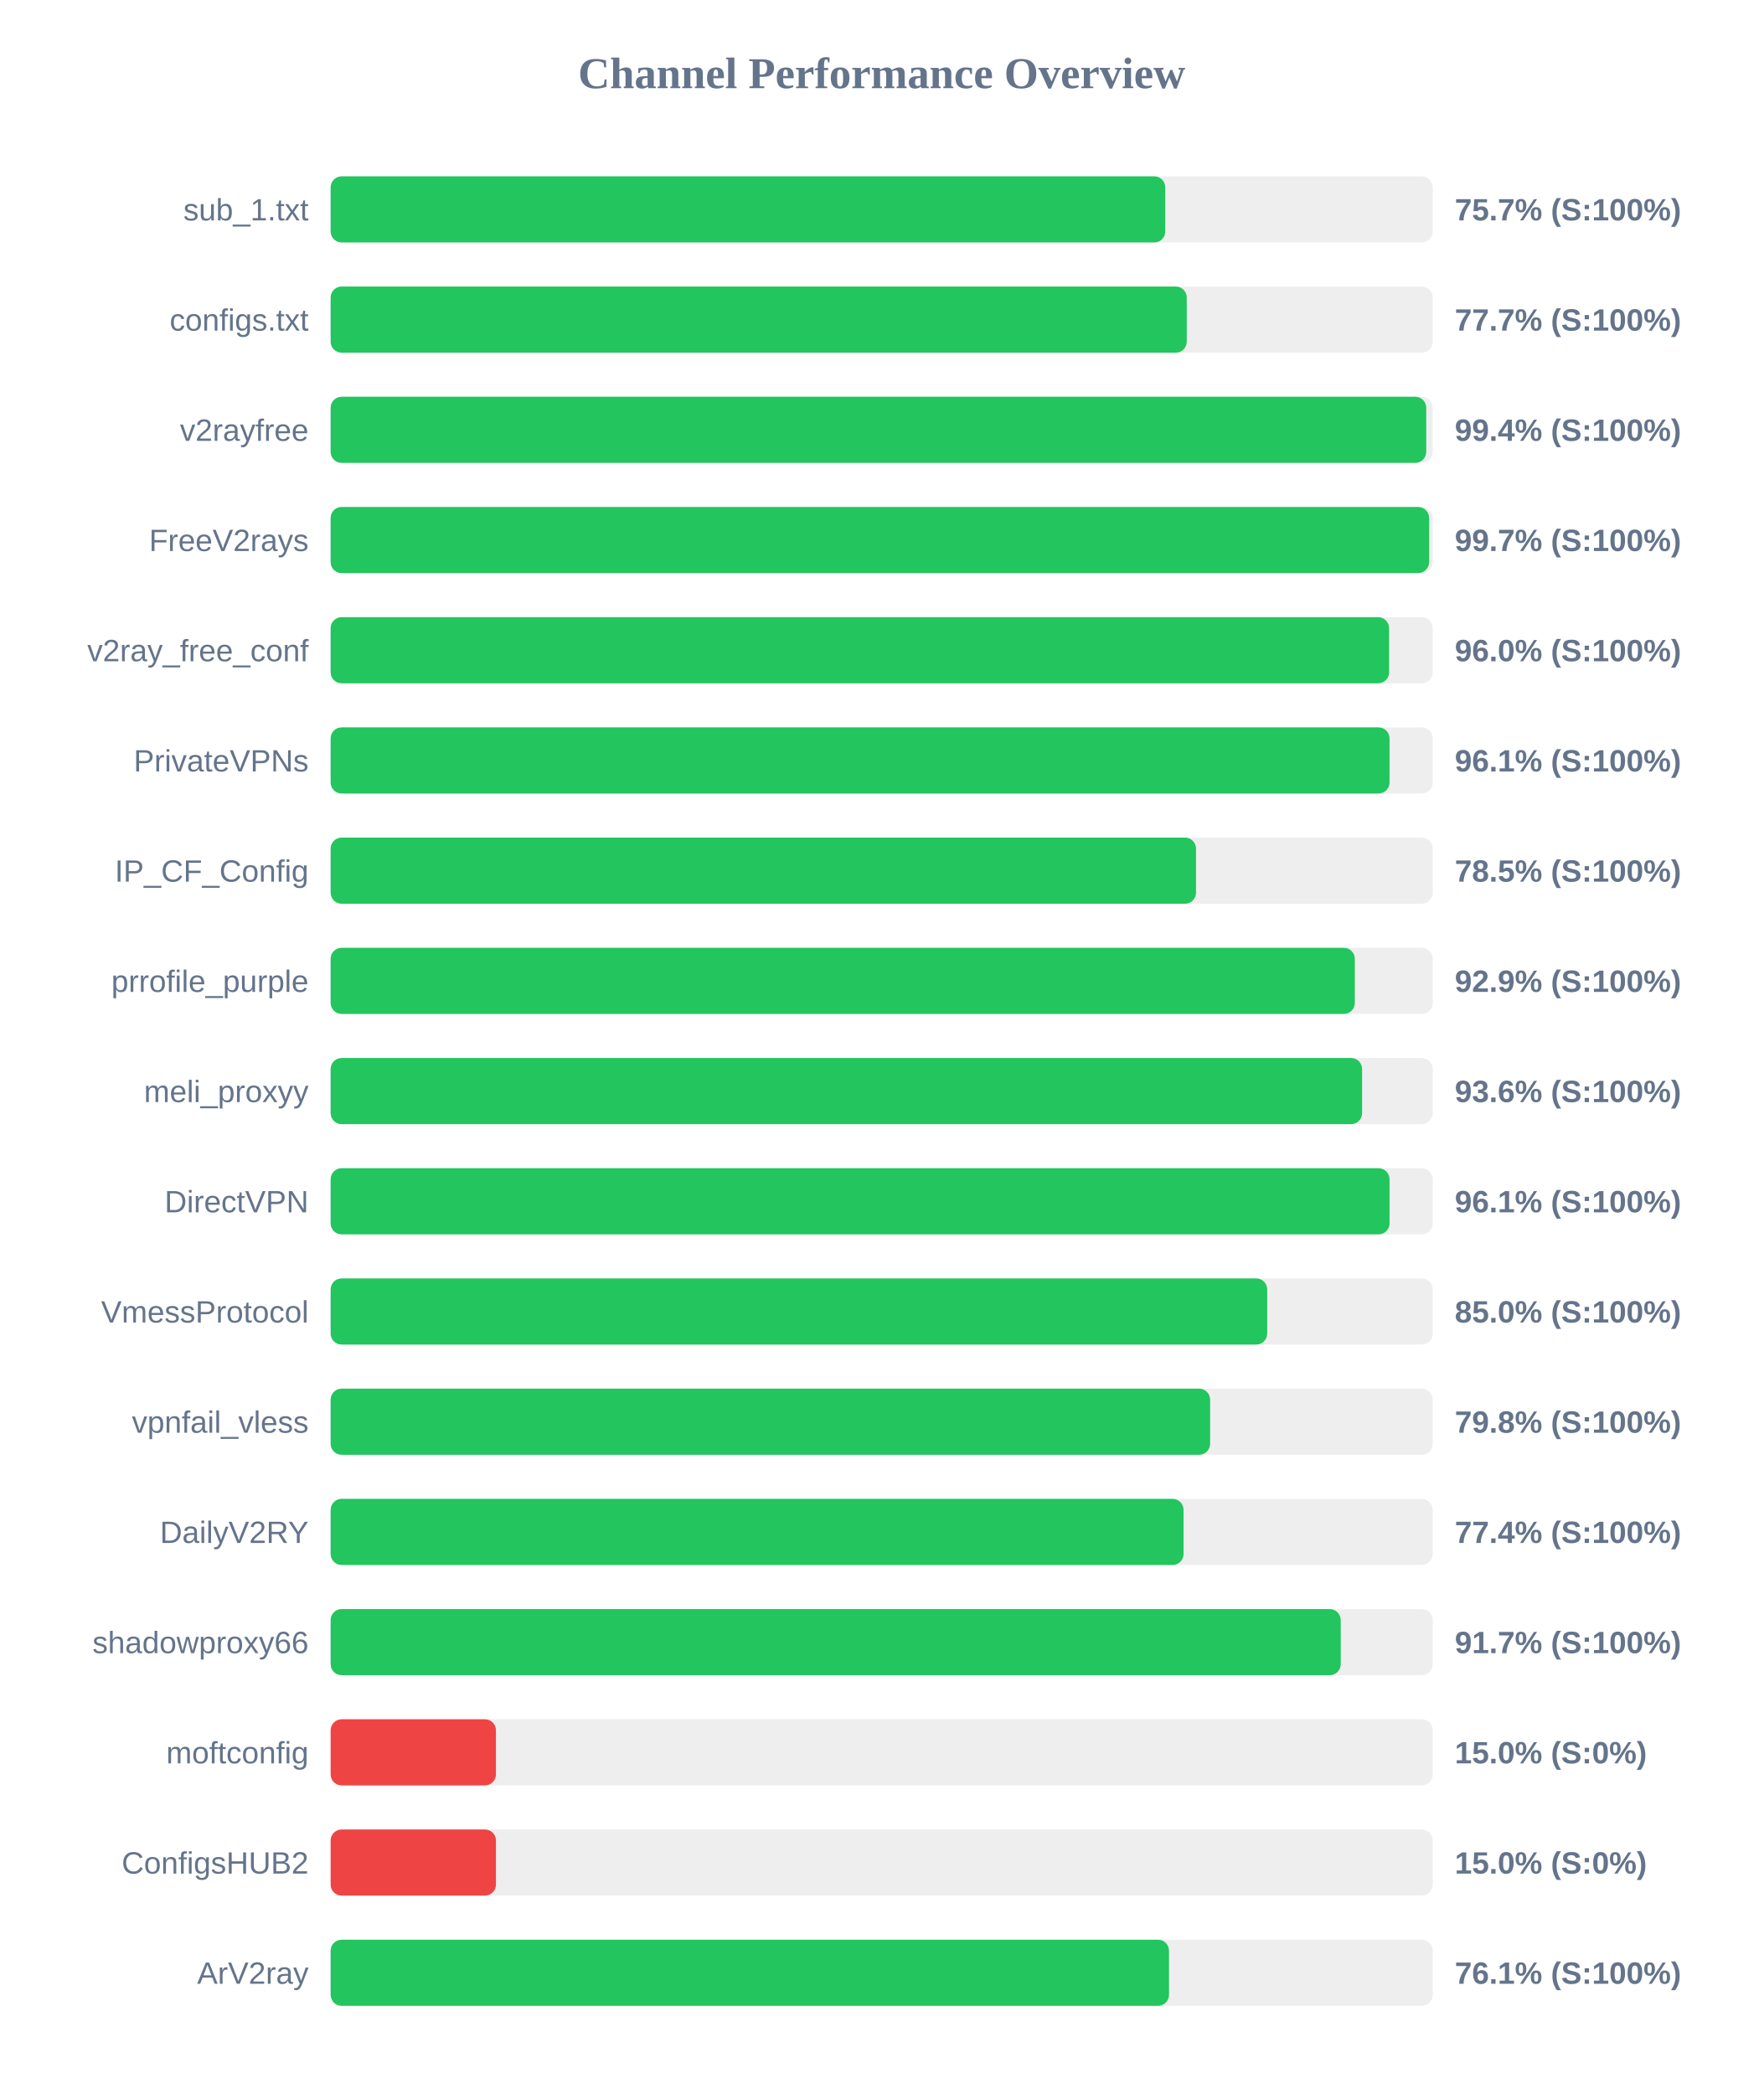
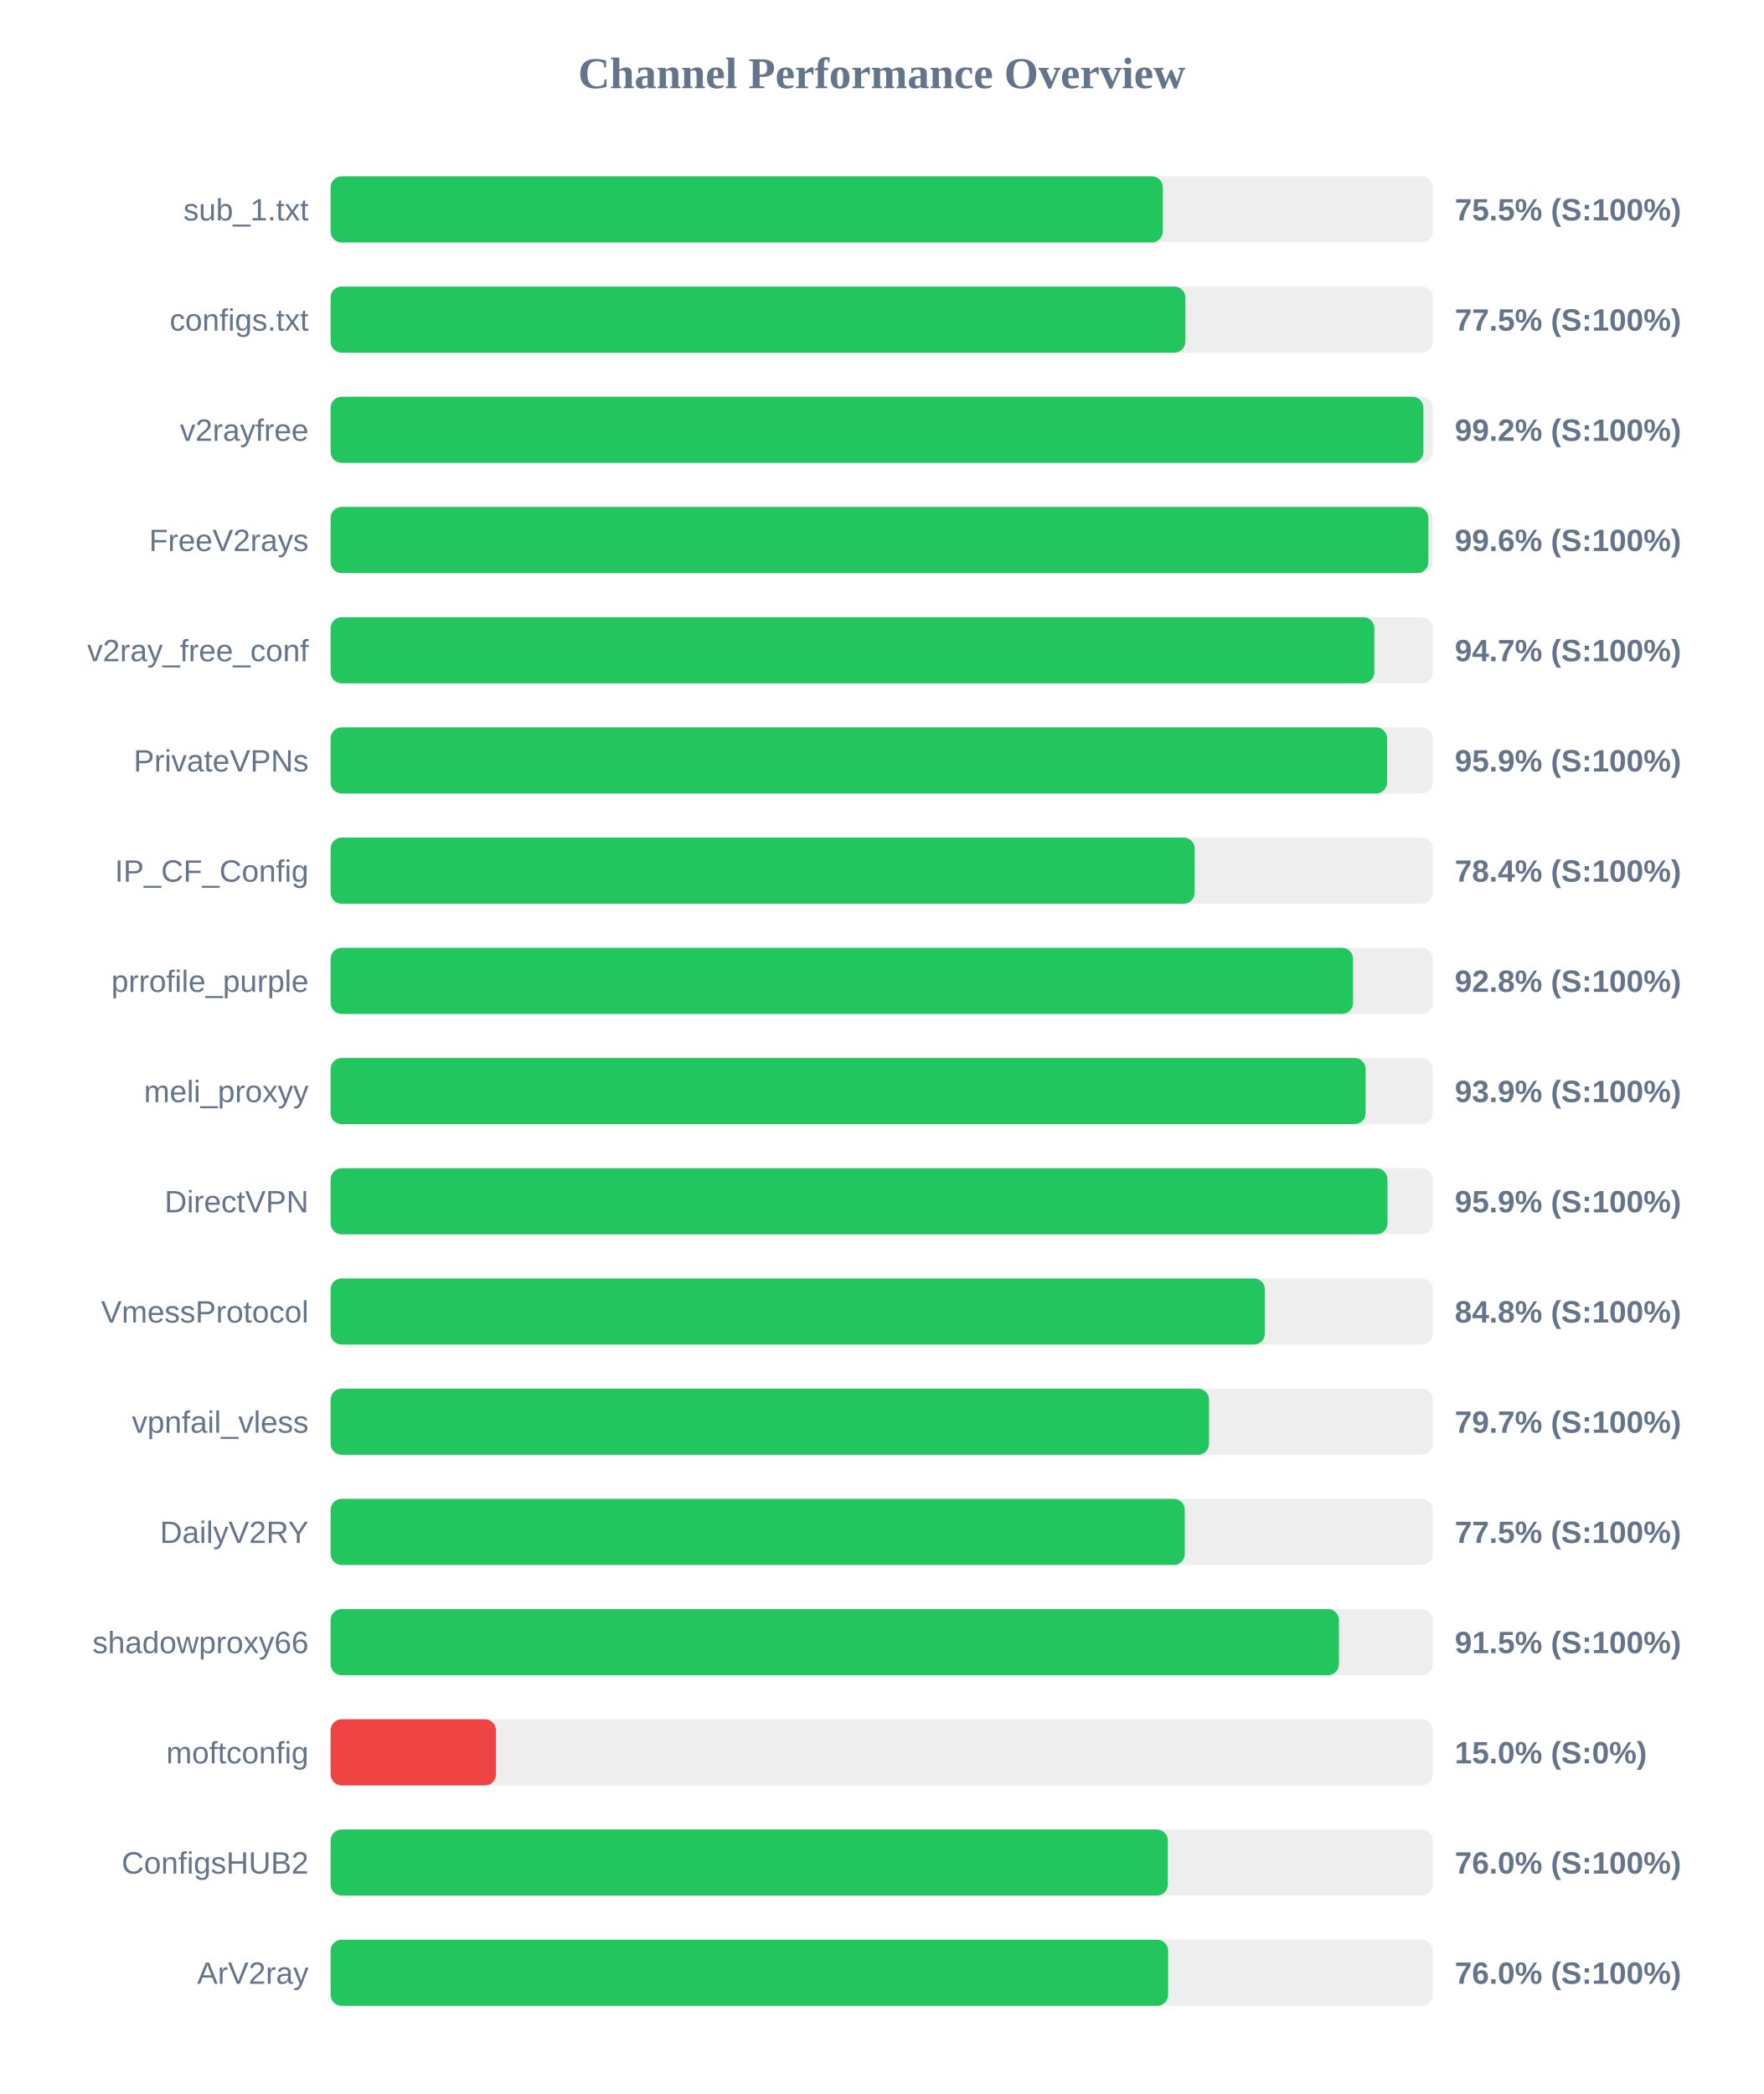
<svg xmlns="http://www.w3.org/2000/svg" width="800" height="950" version="1.1">
  <style>
        .row { font: 14px Arial; fill: #64748b; }
        .score { font: bold 14px Arial; fill: #64748b; }
    </style>
  <text x="400" y="40" text-anchor="middle" font-size="20px" font-weight="bold" fill="#64748b">Channel Performance Overview</text>
  <rect x="150" y="80" width="500" height="30" fill="#eee" rx="5" />
-   <rect x="150" y="80" width="378.65" height="30" fill="#22c55e" rx="5" />
+   <rect x="150" y="80" width="377.55" height="30" fill="#22c55e" rx="5" />
  <text x="140" y="100" text-anchor="end" class="row">sub_1.txt</text>
-   <text x="660" y="100" text-anchor="start" class="score">75.7% (S:100%)</text>
+   <text x="660" y="100" text-anchor="start" class="score">75.5% (S:100%)</text>
  <rect x="150" y="130" width="500" height="30" fill="#eee" rx="5" />
-   <rect x="150" y="130" width="388.4" height="30" fill="#22c55e" rx="5" />
+   <rect x="150" y="130" width="387.75" height="30" fill="#22c55e" rx="5" />
  <text x="140" y="150" text-anchor="end" class="row">configs.txt</text>
-   <text x="660" y="150" text-anchor="start" class="score">77.7% (S:100%)</text>
+   <text x="660" y="150" text-anchor="start" class="score">77.5% (S:100%)</text>
  <rect x="150" y="180" width="500" height="30" fill="#eee" rx="5" />
-   <rect x="150" y="180" width="497.05" height="30" fill="#22c55e" rx="5" />
+   <rect x="150" y="180" width="495.75" height="30" fill="#22c55e" rx="5" />
  <text x="140" y="200" text-anchor="end" class="row">v2rayfree</text>
-   <text x="660" y="200" text-anchor="start" class="score">99.4% (S:100%)</text>
+   <text x="660" y="200" text-anchor="start" class="score">99.2% (S:100%)</text>
  <rect x="150" y="230" width="500" height="30" fill="#eee" rx="5" />
-   <rect x="150" y="230" width="498.35" height="30" fill="#22c55e" rx="5" />
+   <rect x="150" y="230" width="498.0" height="30" fill="#22c55e" rx="5" />
  <text x="140" y="250" text-anchor="end" class="row">FreeV2rays</text>
-   <text x="660" y="250" text-anchor="start" class="score">99.7% (S:100%)</text>
+   <text x="660" y="250" text-anchor="start" class="score">99.6% (S:100%)</text>
  <rect x="150" y="280" width="500" height="30" fill="#eee" rx="5" />
-   <rect x="150" y="280" width="480.2" height="30" fill="#22c55e" rx="5" />
+   <rect x="150" y="280" width="473.5" height="30" fill="#22c55e" rx="5" />
  <text x="140" y="300" text-anchor="end" class="row">v2ray_free_conf</text>
-   <text x="660" y="300" text-anchor="start" class="score">96.0% (S:100%)</text>
+   <text x="660" y="300" text-anchor="start" class="score">94.7% (S:100%)</text>
  <rect x="150" y="330" width="500" height="30" fill="#eee" rx="5" />
-   <rect x="150" y="330" width="480.4" height="30" fill="#22c55e" rx="5" />
+   <rect x="150" y="330" width="479.3" height="30" fill="#22c55e" rx="5" />
  <text x="140" y="350" text-anchor="end" class="row">PrivateVPNs</text>
-   <text x="660" y="350" text-anchor="start" class="score">96.1% (S:100%)</text>
+   <text x="660" y="350" text-anchor="start" class="score">95.9% (S:100%)</text>
  <rect x="150" y="380" width="500" height="30" fill="#eee" rx="5" />
-   <rect x="150" y="380" width="392.6" height="30" fill="#22c55e" rx="5" />
+   <rect x="150" y="380" width="392.0" height="30" fill="#22c55e" rx="5" />
  <text x="140" y="400" text-anchor="end" class="row">IP_CF_Config</text>
-   <text x="660" y="400" text-anchor="start" class="score">78.5% (S:100%)</text>
+   <text x="660" y="400" text-anchor="start" class="score">78.4% (S:100%)</text>
  <rect x="150" y="430" width="500" height="30" fill="#eee" rx="5" />
-   <rect x="150" y="430" width="464.65" height="30" fill="#22c55e" rx="5" />
+   <rect x="150" y="430" width="463.85" height="30" fill="#22c55e" rx="5" />
  <text x="140" y="450" text-anchor="end" class="row">prrofile_purple</text>
-   <text x="660" y="450" text-anchor="start" class="score">92.9% (S:100%)</text>
+   <text x="660" y="450" text-anchor="start" class="score">92.8% (S:100%)</text>
  <rect x="150" y="480" width="500" height="30" fill="#eee" rx="5" />
-   <rect x="150" y="480" width="467.95" height="30" fill="#22c55e" rx="5" />
+   <rect x="150" y="480" width="469.55" height="30" fill="#22c55e" rx="5" />
  <text x="140" y="500" text-anchor="end" class="row">meli_proxyy</text>
-   <text x="660" y="500" text-anchor="start" class="score">93.6% (S:100%)</text>
+   <text x="660" y="500" text-anchor="start" class="score">93.9% (S:100%)</text>
  <rect x="150" y="530" width="500" height="30" fill="#eee" rx="5" />
-   <rect x="150" y="530" width="480.4" height="30" fill="#22c55e" rx="5" />
+   <rect x="150" y="530" width="479.45" height="30" fill="#22c55e" rx="5" />
  <text x="140" y="550" text-anchor="end" class="row">DirectVPN</text>
-   <text x="660" y="550" text-anchor="start" class="score">96.1% (S:100%)</text>
+   <text x="660" y="550" text-anchor="start" class="score">95.9% (S:100%)</text>
  <rect x="150" y="580" width="500" height="30" fill="#eee" rx="5" />
-   <rect x="150" y="580" width="424.9" height="30" fill="#22c55e" rx="5" />
+   <rect x="150" y="580" width="423.85" height="30" fill="#22c55e" rx="5" />
  <text x="140" y="600" text-anchor="end" class="row">VmessProtocol</text>
-   <text x="660" y="600" text-anchor="start" class="score">85.0% (S:100%)</text>
+   <text x="660" y="600" text-anchor="start" class="score">84.8% (S:100%)</text>
  <rect x="150" y="630" width="500" height="30" fill="#eee" rx="5" />
-   <rect x="150" y="630" width="399.0" height="30" fill="#22c55e" rx="5" />
+   <rect x="150" y="630" width="398.5" height="30" fill="#22c55e" rx="5" />
  <text x="140" y="650" text-anchor="end" class="row">vpnfail_vless</text>
-   <text x="660" y="650" text-anchor="start" class="score">79.8% (S:100%)</text>
+   <text x="660" y="650" text-anchor="start" class="score">79.7% (S:100%)</text>
  <rect x="150" y="680" width="500" height="30" fill="#eee" rx="5" />
-   <rect x="150" y="680" width="386.95" height="30" fill="#22c55e" rx="5" />
+   <rect x="150" y="680" width="387.5" height="30" fill="#22c55e" rx="5" />
  <text x="140" y="700" text-anchor="end" class="row">DailyV2RY</text>
-   <text x="660" y="700" text-anchor="start" class="score">77.4% (S:100%)</text>
+   <text x="660" y="700" text-anchor="start" class="score">77.5% (S:100%)</text>
  <rect x="150" y="730" width="500" height="30" fill="#eee" rx="5" />
-   <rect x="150" y="730" width="458.25" height="30" fill="#22c55e" rx="5" />
+   <rect x="150" y="730" width="457.45" height="30" fill="#22c55e" rx="5" />
  <text x="140" y="750" text-anchor="end" class="row">shadowproxy66</text>
-   <text x="660" y="750" text-anchor="start" class="score">91.7% (S:100%)</text>
+   <text x="660" y="750" text-anchor="start" class="score">91.5% (S:100%)</text>
  <rect x="150" y="780" width="500" height="30" fill="#eee" rx="5" />
  <rect x="150" y="780" width="75.0" height="30" fill="#ef4444" rx="5" />
  <text x="140" y="800" text-anchor="end" class="row">moftconfig</text>
  <text x="660" y="800" text-anchor="start" class="score">15.0% (S:0%)</text>
  <rect x="150" y="830" width="500" height="30" fill="#eee" rx="5" />
-   <rect x="150" y="830" width="75.0" height="30" fill="#ef4444" rx="5" />
+   <rect x="150" y="830" width="379.8" height="30" fill="#22c55e" rx="5" />
  <text x="140" y="850" text-anchor="end" class="row">ConfigsHUB2</text>
-   <text x="660" y="850" text-anchor="start" class="score">15.0% (S:0%)</text>
+   <text x="660" y="850" text-anchor="start" class="score">76.0% (S:100%)</text>
  <rect x="150" y="880" width="500" height="30" fill="#eee" rx="5" />
-   <rect x="150" y="880" width="380.35" height="30" fill="#22c55e" rx="5" />
+   <rect x="150" y="880" width="379.95" height="30" fill="#22c55e" rx="5" />
  <text x="140" y="900" text-anchor="end" class="row">ArV2ray</text>
-   <text x="660" y="900" text-anchor="start" class="score">76.1% (S:100%)</text>
+   <text x="660" y="900" text-anchor="start" class="score">76.0% (S:100%)</text>
</svg>
